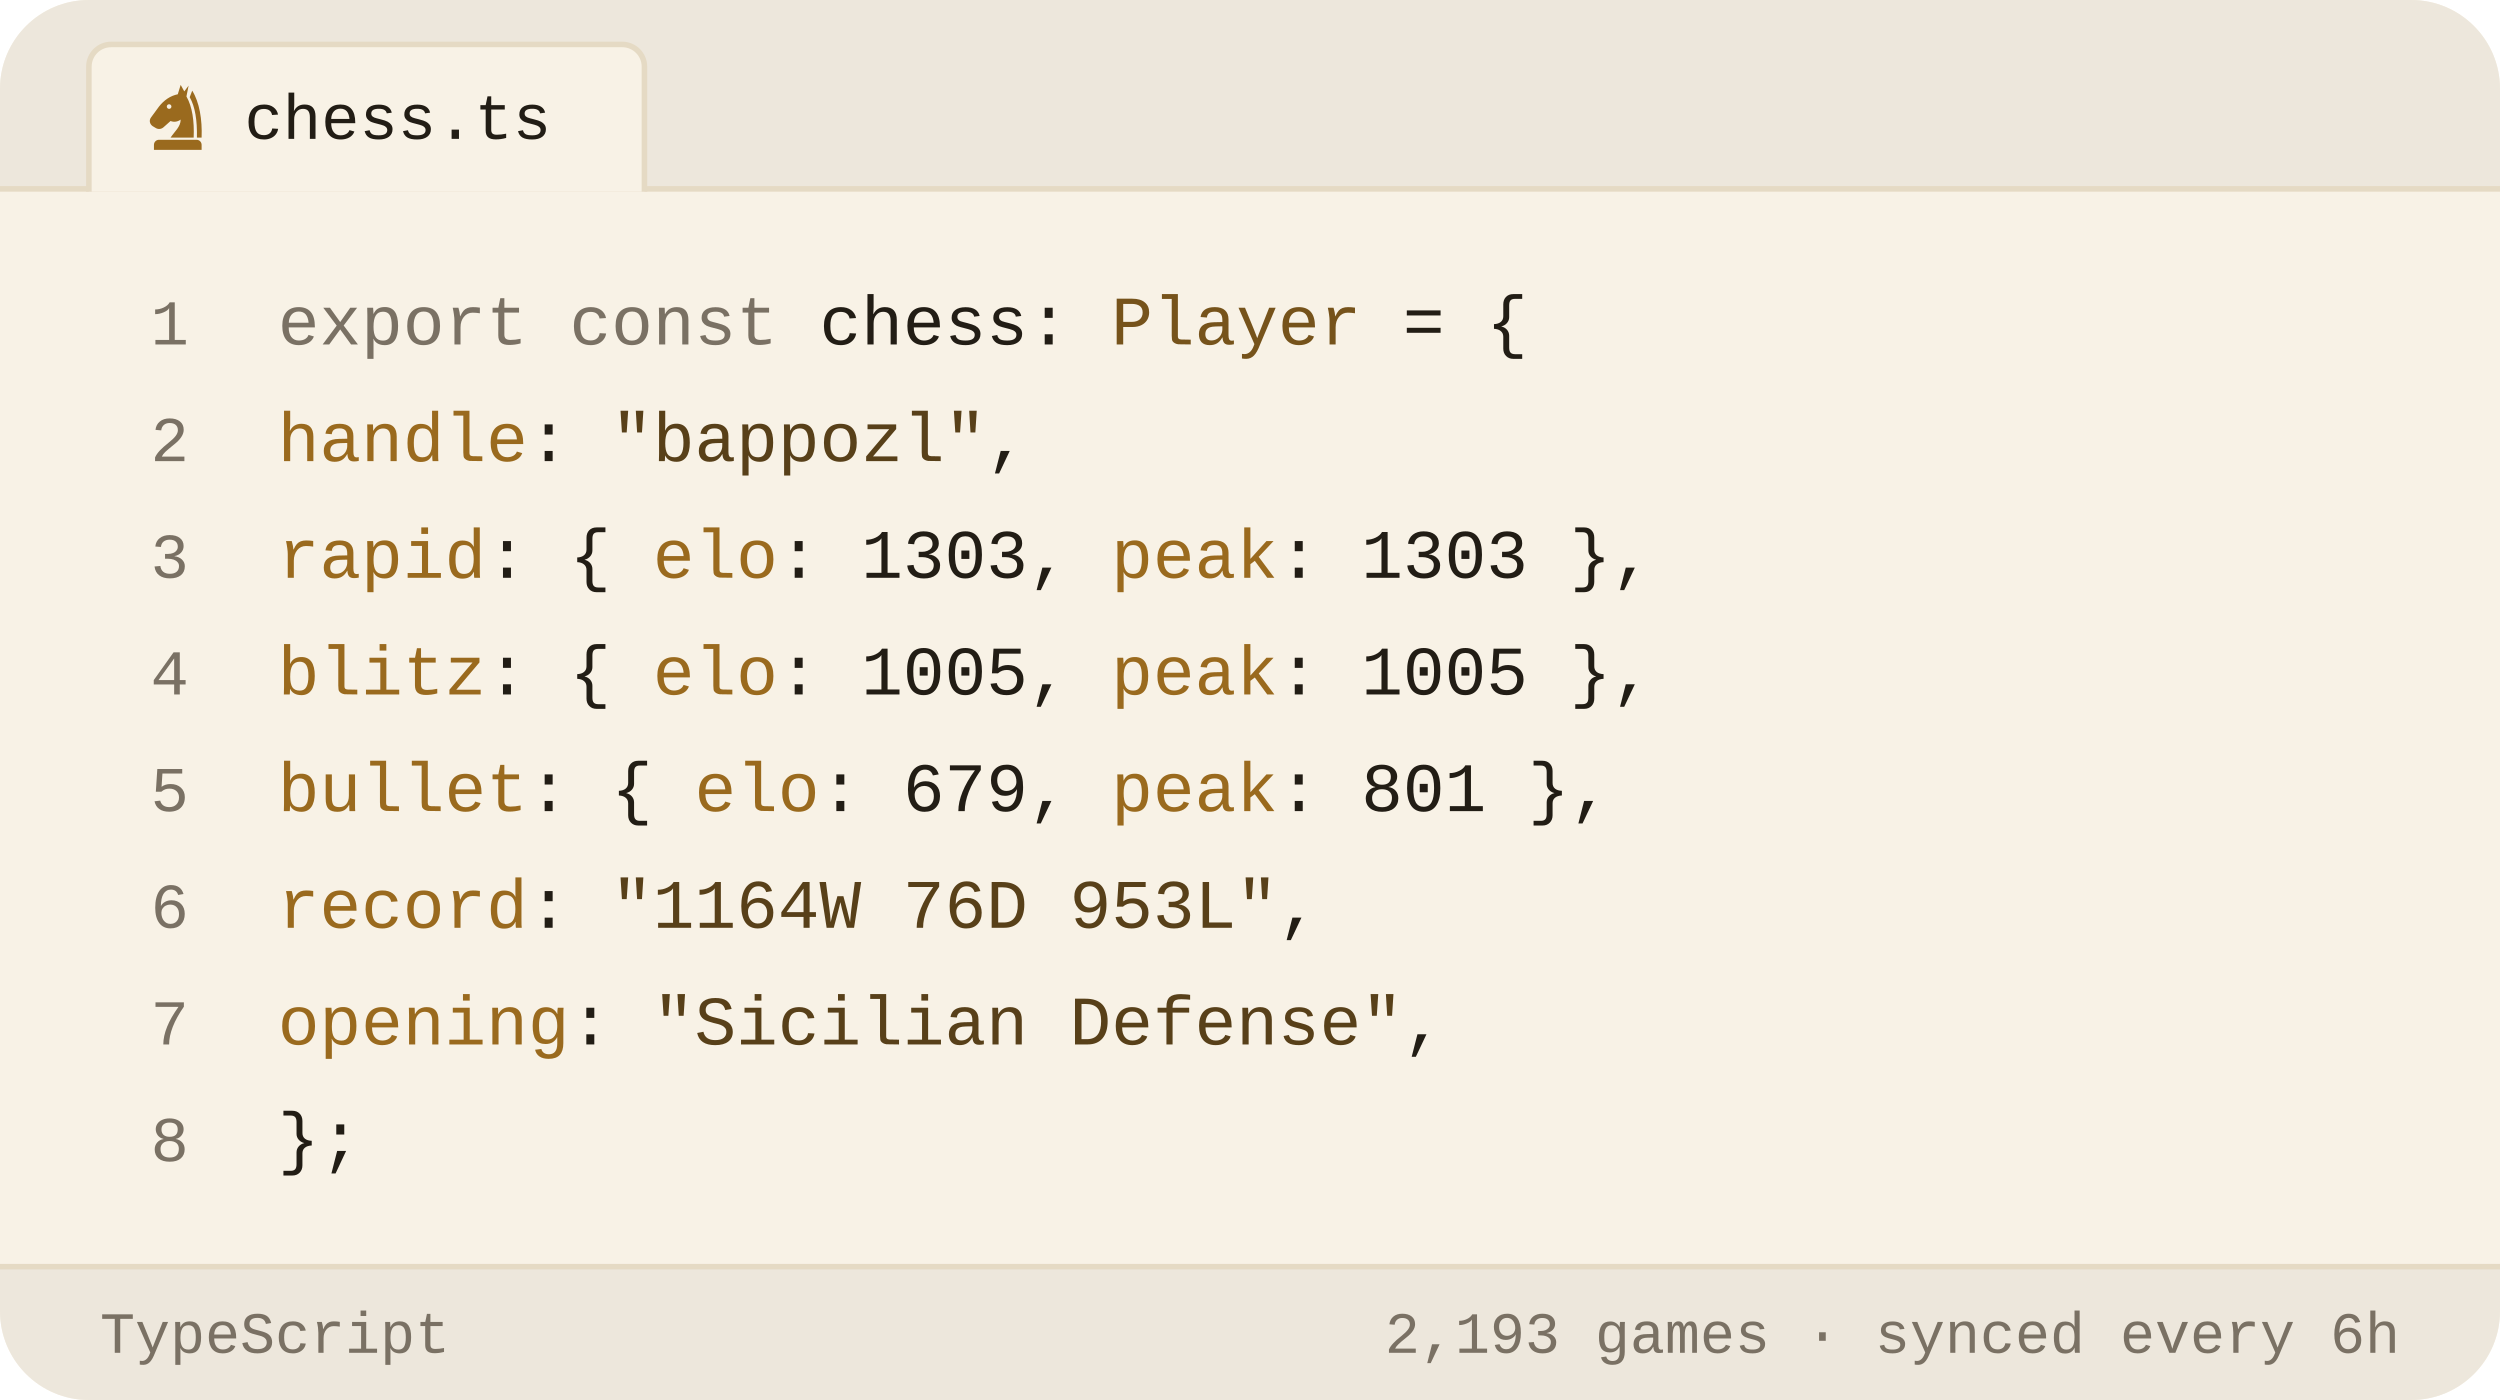
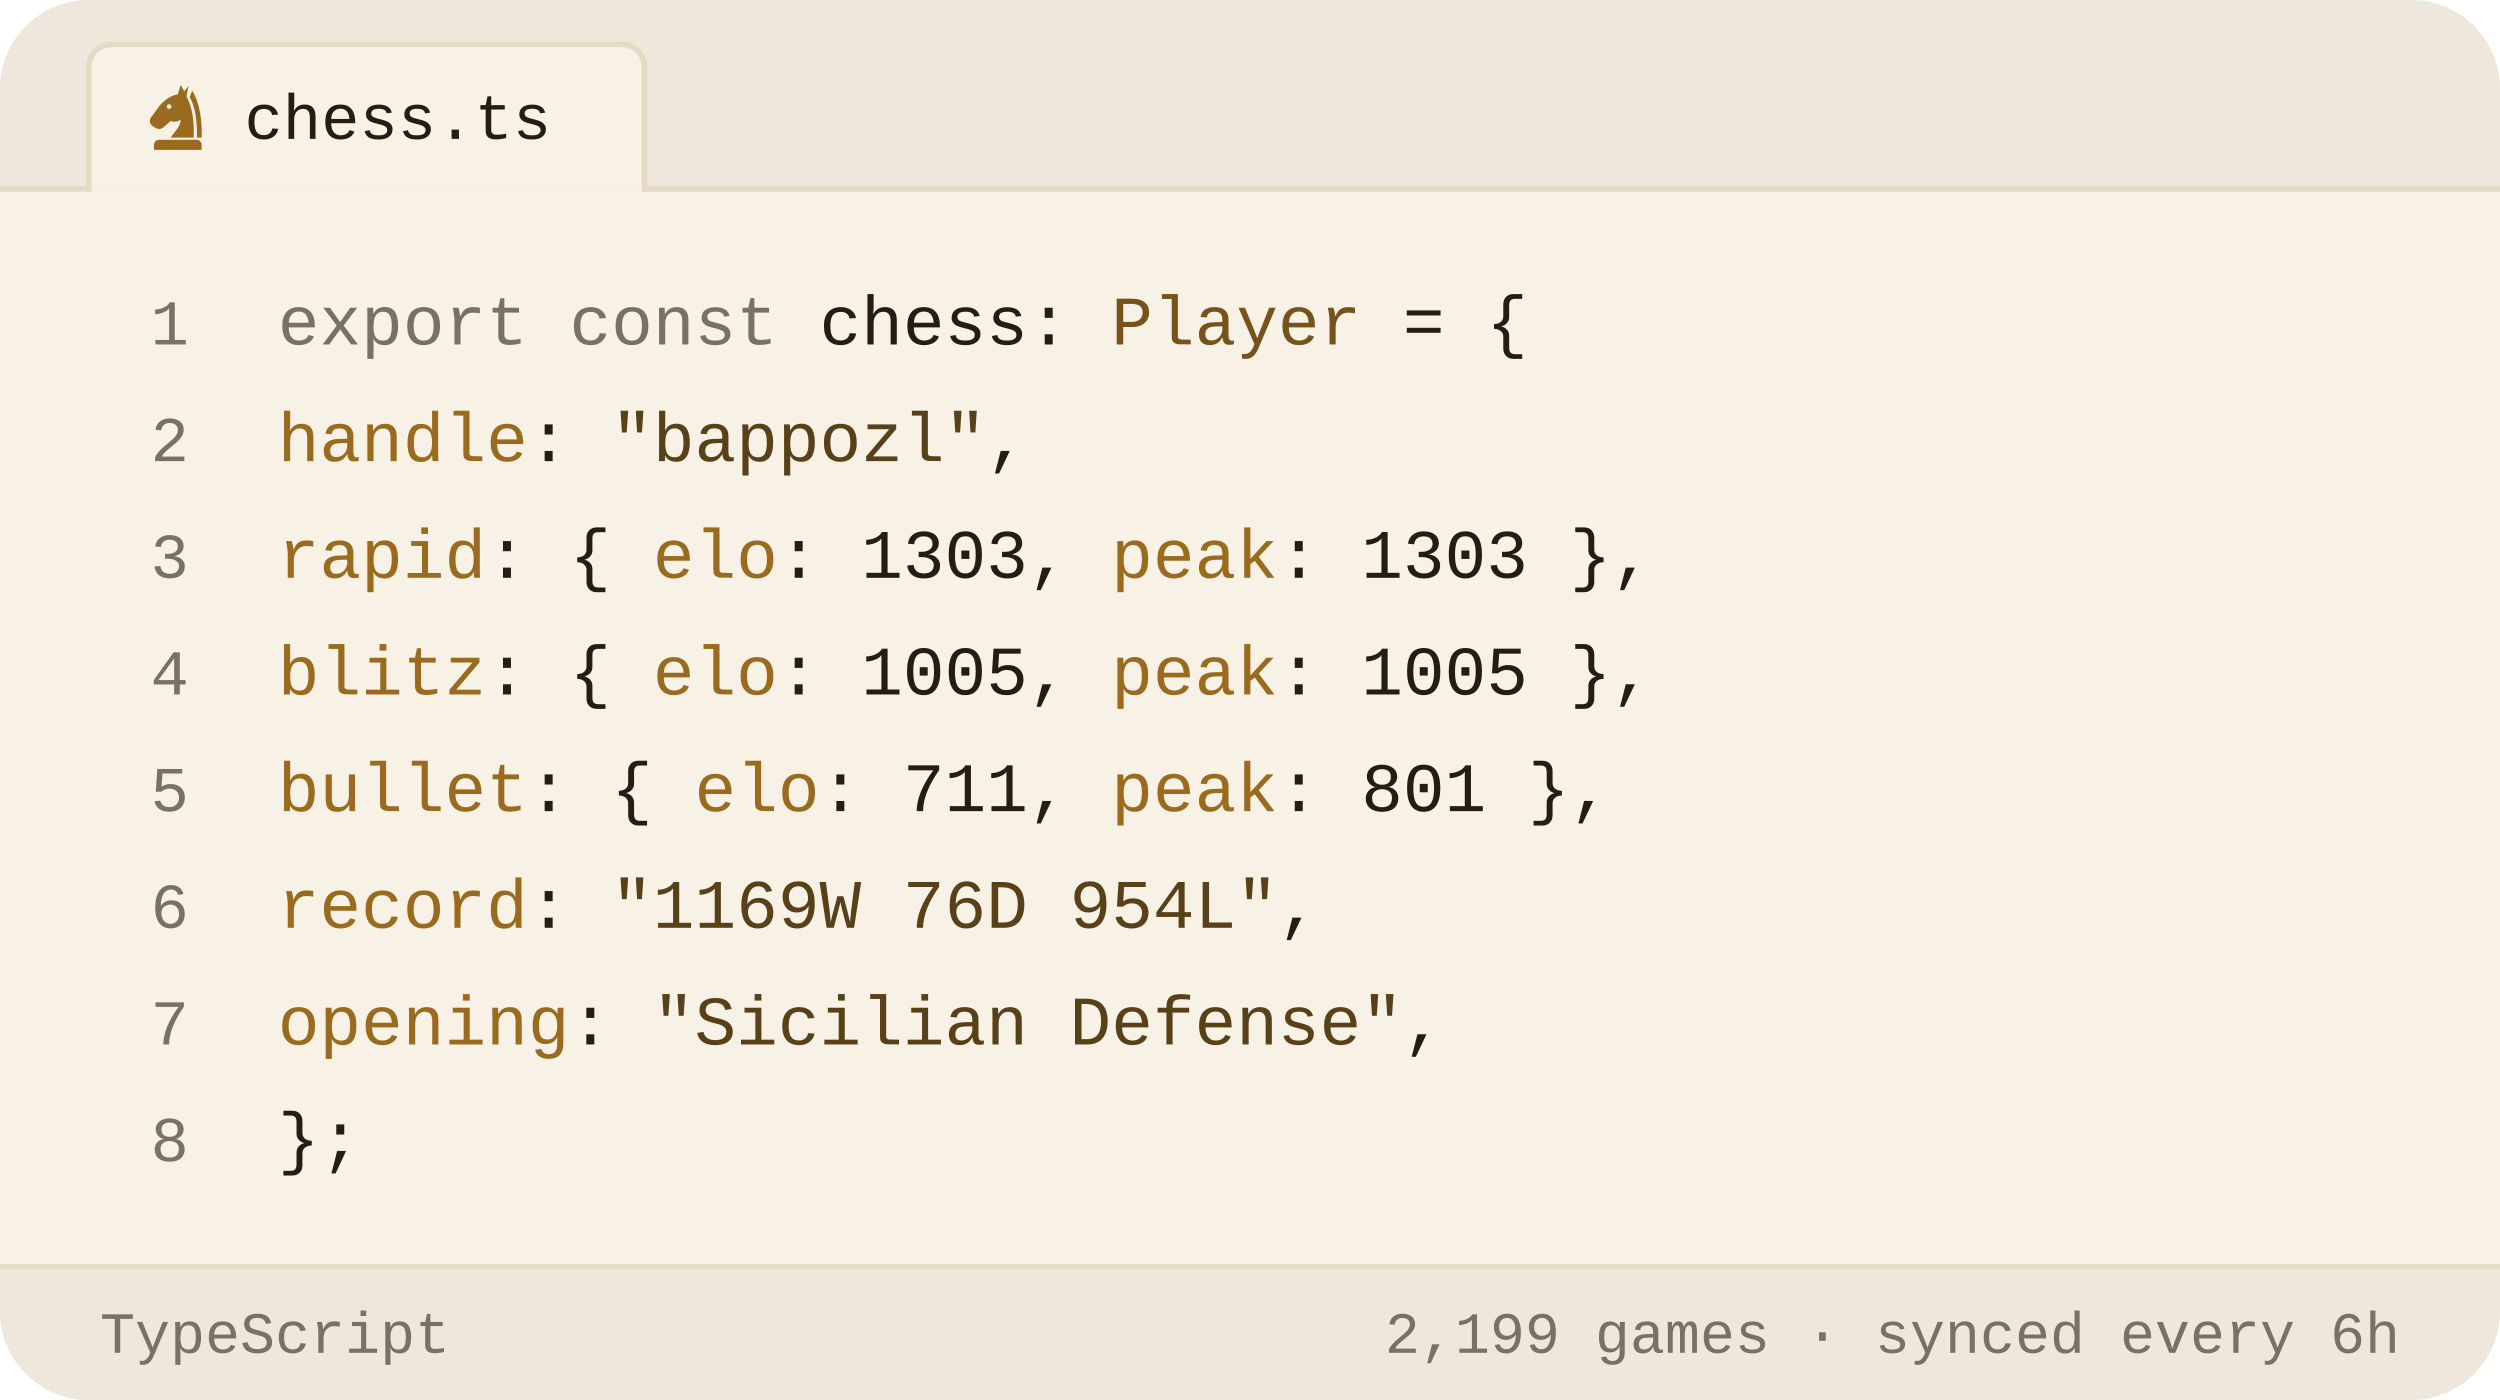
<svg xmlns="http://www.w3.org/2000/svg" viewBox="0 0 450 252" width="450" height="252" role="img" aria-label="Chess.com stats of bappozl as a TypeScript object">
  <style>svg{font-family:-apple-system,BlinkMacSystemFont,'Segoe UI',Roboto,'Helvetica Neue',Arial,sans-serif}text{fill:#221d15;white-space:pre}.bg{fill:#f8f2e6}.acc{fill:#9a6a1e}.win{fill:#0d8659}.draw{fill:#7c7f85}.loss{fill:#c0332f}.lbl{font-size:10px;font-weight:600;letter-spacing:.18em;fill:#7a7164}.cap{font-size:10.5px;font-weight:500;fill:#7a7164}.num{font-family:Georgia,'Times New Roman',Times,serif;font-weight:700;letter-spacing:-.02em}.tick{font-size:9px;font-weight:500;fill:#7a7164;opacity:.75}.dl{font-size:10px;font-weight:600}.rule{stroke:#e5dac4;stroke-width:1;fill:none}.grid{stroke:#e5dac4;stroke-width:1;fill:none;opacity:.7}.ln{fill:none;stroke:#9a6a1e;stroke-width:2;stroke-linecap:round;stroke-linejoin:round}.ring{stroke:#f8f2e6;stroke-width:2}.hollow{fill:none;stroke-width:1.5}.sq{fill:#221d15;opacity:.035}</style>
  <rect class="bg" width="450" height="252" rx="16" />
  <path d="M0 34V16a16 16 0 0 1 16-16h418a16 16 0 0 1 16 16v18z" fill="#ede7dc" />
  <line class="rule" x1="0" y1="34" x2="450" y2="34" />
  <path d="M16 34.5V12a4 4 0 0 1 4-4h92a4 4 0 0 1 4 4v22.5" fill="#f8f2e6" stroke="#e5dac4" />
  <g class="acc" transform="translate(25.5,14.5) scale(0.13)">
    <path fill-rule="evenodd" d="M54 6L50 19C40 21 31 27 24 36L13 51C10 55 11 60 15 63L20 66C24 68 28 67 31 64L40 56C45 58 50 57 54 54C54 64 46 70 40 79H72C73 56 70 36 62 22L65 7L59 15zM41.2 36a3.2 3.2 0 1 0-6.4 0 3.2 3.2 0 1 0 6.4 0z" />
    <path d="M70 14C80 30 84 54 83 79H76.5C77 55 74 36 66.5 23z" />
    <path d="M24 82h52a7 7 0 0 1 7 7v7H17v-7a7 7 0 0 1 7-7z" />
  </g>
  <text x="44" y="25" style="font-size:11.5px;font-weight:500;font-family:ui-monospace,'SF Mono',Menlo,Consolas,'Liberation Mono',monospace">chess.ts</text>
  <text x="34" y="62" text-anchor="end" style="fill:#7a7164;font-size:11.5px;font-weight:400;font-family:ui-monospace,'SF Mono',Menlo,Consolas,'Liberation Mono',monospace">1</text>
  <text x="50" y="62" style="font-size:12.5px;font-weight:400;font-family:ui-monospace,'SF Mono',Menlo,Consolas,'Liberation Mono',monospace">
    <tspan style="fill:#7a7164">export const</tspan> chess: <tspan style="fill:#76531b">Player</tspan> = {</text>
  <text x="34" y="83" text-anchor="end" style="fill:#7a7164;font-size:11.5px;font-weight:400;font-family:ui-monospace,'SF Mono',Menlo,Consolas,'Liberation Mono',monospace">2</text>
  <text x="50" y="83" style="font-size:12.5px;font-weight:400;font-family:ui-monospace,'SF Mono',Menlo,Consolas,'Liberation Mono',monospace">
    <tspan style="fill:#9a6a1e">handle</tspan>: <tspan style="fill:#584019">"bappozl"</tspan>,</text>
  <text x="34" y="104" text-anchor="end" style="fill:#7a7164;font-size:11.5px;font-weight:400;font-family:ui-monospace,'SF Mono',Menlo,Consolas,'Liberation Mono',monospace">3</text>
  <text x="50" y="104" style="font-size:12.5px;font-weight:400;font-family:ui-monospace,'SF Mono',Menlo,Consolas,'Liberation Mono',monospace">
    <tspan style="fill:#9a6a1e">rapid</tspan>:  { <tspan style="fill:#9a6a1e">elo</tspan>: <tspan style="fill:#221d15">1303</tspan>, <tspan style="fill:#9a6a1e">peak</tspan>: <tspan style="fill:#221d15">1303</tspan> },</text>
  <text x="34" y="125" text-anchor="end" style="fill:#7a7164;font-size:11.5px;font-weight:400;font-family:ui-monospace,'SF Mono',Menlo,Consolas,'Liberation Mono',monospace">4</text>
  <text x="50" y="125" style="font-size:12.5px;font-weight:400;font-family:ui-monospace,'SF Mono',Menlo,Consolas,'Liberation Mono',monospace">
    <tspan style="fill:#9a6a1e">blitz</tspan>:  { <tspan style="fill:#9a6a1e">elo</tspan>: <tspan style="fill:#221d15">1005</tspan>, <tspan style="fill:#9a6a1e">peak</tspan>: <tspan style="fill:#221d15">1005</tspan> },</text>
  <text x="34" y="146" text-anchor="end" style="fill:#7a7164;font-size:11.5px;font-weight:400;font-family:ui-monospace,'SF Mono',Menlo,Consolas,'Liberation Mono',monospace">5</text>
  <text x="50" y="146" style="font-size:12.5px;font-weight:400;font-family:ui-monospace,'SF Mono',Menlo,Consolas,'Liberation Mono',monospace">
-     <tspan style="fill:#9a6a1e">bullet</tspan>: { <tspan style="fill:#9a6a1e">elo</tspan>: <tspan style="fill:#221d15">679</tspan>,  <tspan style="fill:#9a6a1e">peak</tspan>: <tspan style="fill:#221d15">801</tspan> },</text>
+     <tspan style="fill:#9a6a1e">bullet</tspan>: { <tspan style="fill:#9a6a1e">elo</tspan>: <tspan style="fill:#221d15">711</tspan>,  <tspan style="fill:#9a6a1e">peak</tspan>: <tspan style="fill:#221d15">801</tspan> },</text>
  <text x="34" y="167" text-anchor="end" style="fill:#7a7164;font-size:11.5px;font-weight:400;font-family:ui-monospace,'SF Mono',Menlo,Consolas,'Liberation Mono',monospace">6</text>
  <text x="50" y="167" style="font-size:12.5px;font-weight:400;font-family:ui-monospace,'SF Mono',Menlo,Consolas,'Liberation Mono',monospace">
-     <tspan style="fill:#9a6a1e">record</tspan>: <tspan style="fill:#584019">"1164W 76D 953L"</tspan>,</text>
+     <tspan style="fill:#9a6a1e">record</tspan>: <tspan style="fill:#584019">"1169W 76D 954L"</tspan>,</text>
  <text x="34" y="188" text-anchor="end" style="fill:#7a7164;font-size:11.5px;font-weight:400;font-family:ui-monospace,'SF Mono',Menlo,Consolas,'Liberation Mono',monospace">7</text>
  <text x="50" y="188" style="font-size:12.5px;font-weight:400;font-family:ui-monospace,'SF Mono',Menlo,Consolas,'Liberation Mono',monospace">
    <tspan style="fill:#9a6a1e">opening</tspan>: <tspan style="fill:#584019">"Sicilian Defense"</tspan>,</text>
  <text x="34" y="209" text-anchor="end" style="fill:#7a7164;font-size:11.5px;font-weight:400;font-family:ui-monospace,'SF Mono',Menlo,Consolas,'Liberation Mono',monospace">8</text>
  <text x="50" y="209" style="font-size:12.5px;font-weight:400;font-family:ui-monospace,'SF Mono',Menlo,Consolas,'Liberation Mono',monospace">};</text>
  <path d="M0 228H450V236a16 16 0 0 1 -16 16H16a16 16 0 0 1 -16-16z" fill="#ede7dc" />
  <line class="rule" x1="0" y1="228" x2="450" y2="228" />
  <text x="18" y="243.5" style="fill:#7a7164;font-size:10.5px;font-weight:500;font-family:ui-monospace,'SF Mono',Menlo,Consolas,'Liberation Mono',monospace">TypeScript</text>
-   <text x="432" y="243.5" text-anchor="end" style="fill:#7a7164;font-size:10.5px;font-weight:500;font-family:ui-monospace,'SF Mono',Menlo,Consolas,'Liberation Mono',monospace">2,193 games · synced every 6h</text>
+   <text x="432" y="243.5" text-anchor="end" style="fill:#7a7164;font-size:10.5px;font-weight:500;font-family:ui-monospace,'SF Mono',Menlo,Consolas,'Liberation Mono',monospace">2,199 games · synced every 6h</text>
</svg>
